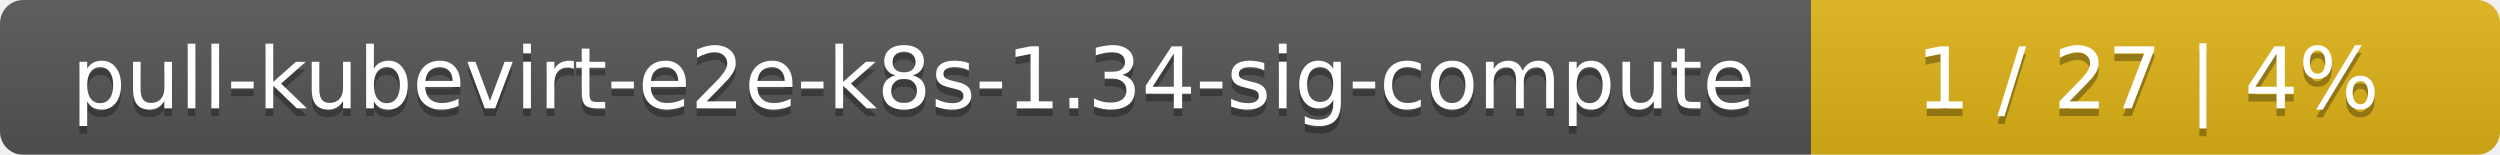
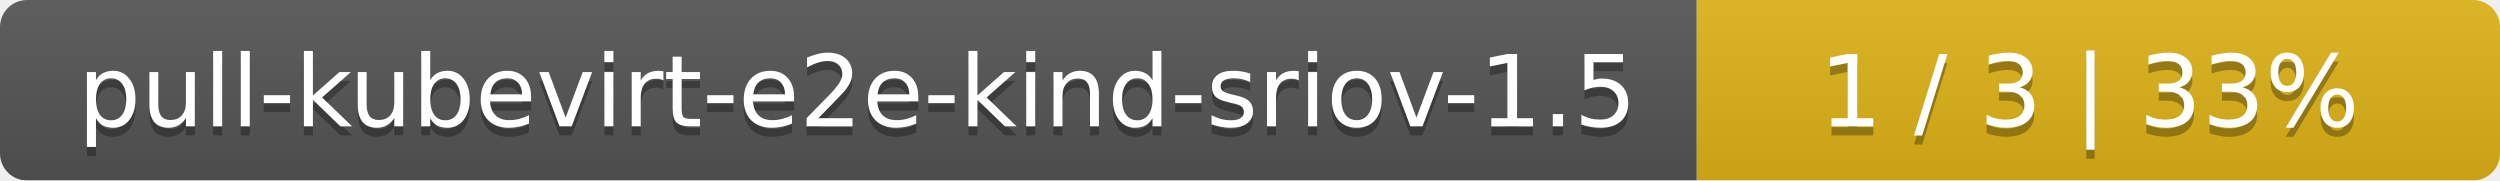
- <svg xmlns="http://www.w3.org/2000/svg" width="323" height="20">
+ <svg xmlns="http://www.w3.org/2000/svg" width="277" height="20">
  <linearGradient id="smooth" x2="0" y2="100%">
    <stop offset="0" stop-color="#bbb" stop-opacity=".1" />
    <stop offset="1" stop-opacity=".1" />
  </linearGradient>
  <mask id="round">
-     <rect width="323" height="20" rx="3" fill="#fff" />
+     <rect width="277" height="20" rx="3" fill="#fff" />
  </mask>
  <g mask="url(#round)">
-     <rect width="234" height="20" fill="#555" />
-     <rect x="234" width="89" height="20" fill="#dfb317" />
-     <rect width="323" height="20" fill="url(#smooth)" />
+     <rect width="188" height="20" fill="#555" />
+     <rect x="188" width="89" height="20" fill="#dfb317" />
+     <rect width="277" height="20" fill="url(#smooth)" />
  </g>
  <g fill="#fff" text-anchor="middle" font-family="DejaVu Sans,Verdana,Geneva,sans-serif" font-size="11">
-     <text x="118" y="15" fill="#010101" fill-opacity=".3">pull-kubevirt-e2e-k8s-1.34-sig-compute</text>
-     <text x="118" y="14">pull-kubevirt-e2e-k8s-1.34-sig-compute</text>
-     <text x="277.5" y="15" fill="#010101" fill-opacity=".3">1 / 27    |    4%</text>
-     <text x="277.5" y="14">1 / 27    |    4%</text>
+     <text x="95" y="15" fill="#010101" fill-opacity=".3">pull-kubevirt-e2e-kind-sriov-1.5</text>
+     <text x="95" y="14">pull-kubevirt-e2e-kind-sriov-1.5</text>
+     <text x="231.5" y="15" fill="#010101" fill-opacity=".3">1 / 3    |    33%</text>
+     <text x="231.5" y="14">1 / 3    |    33%</text>
  </g>
</svg>
